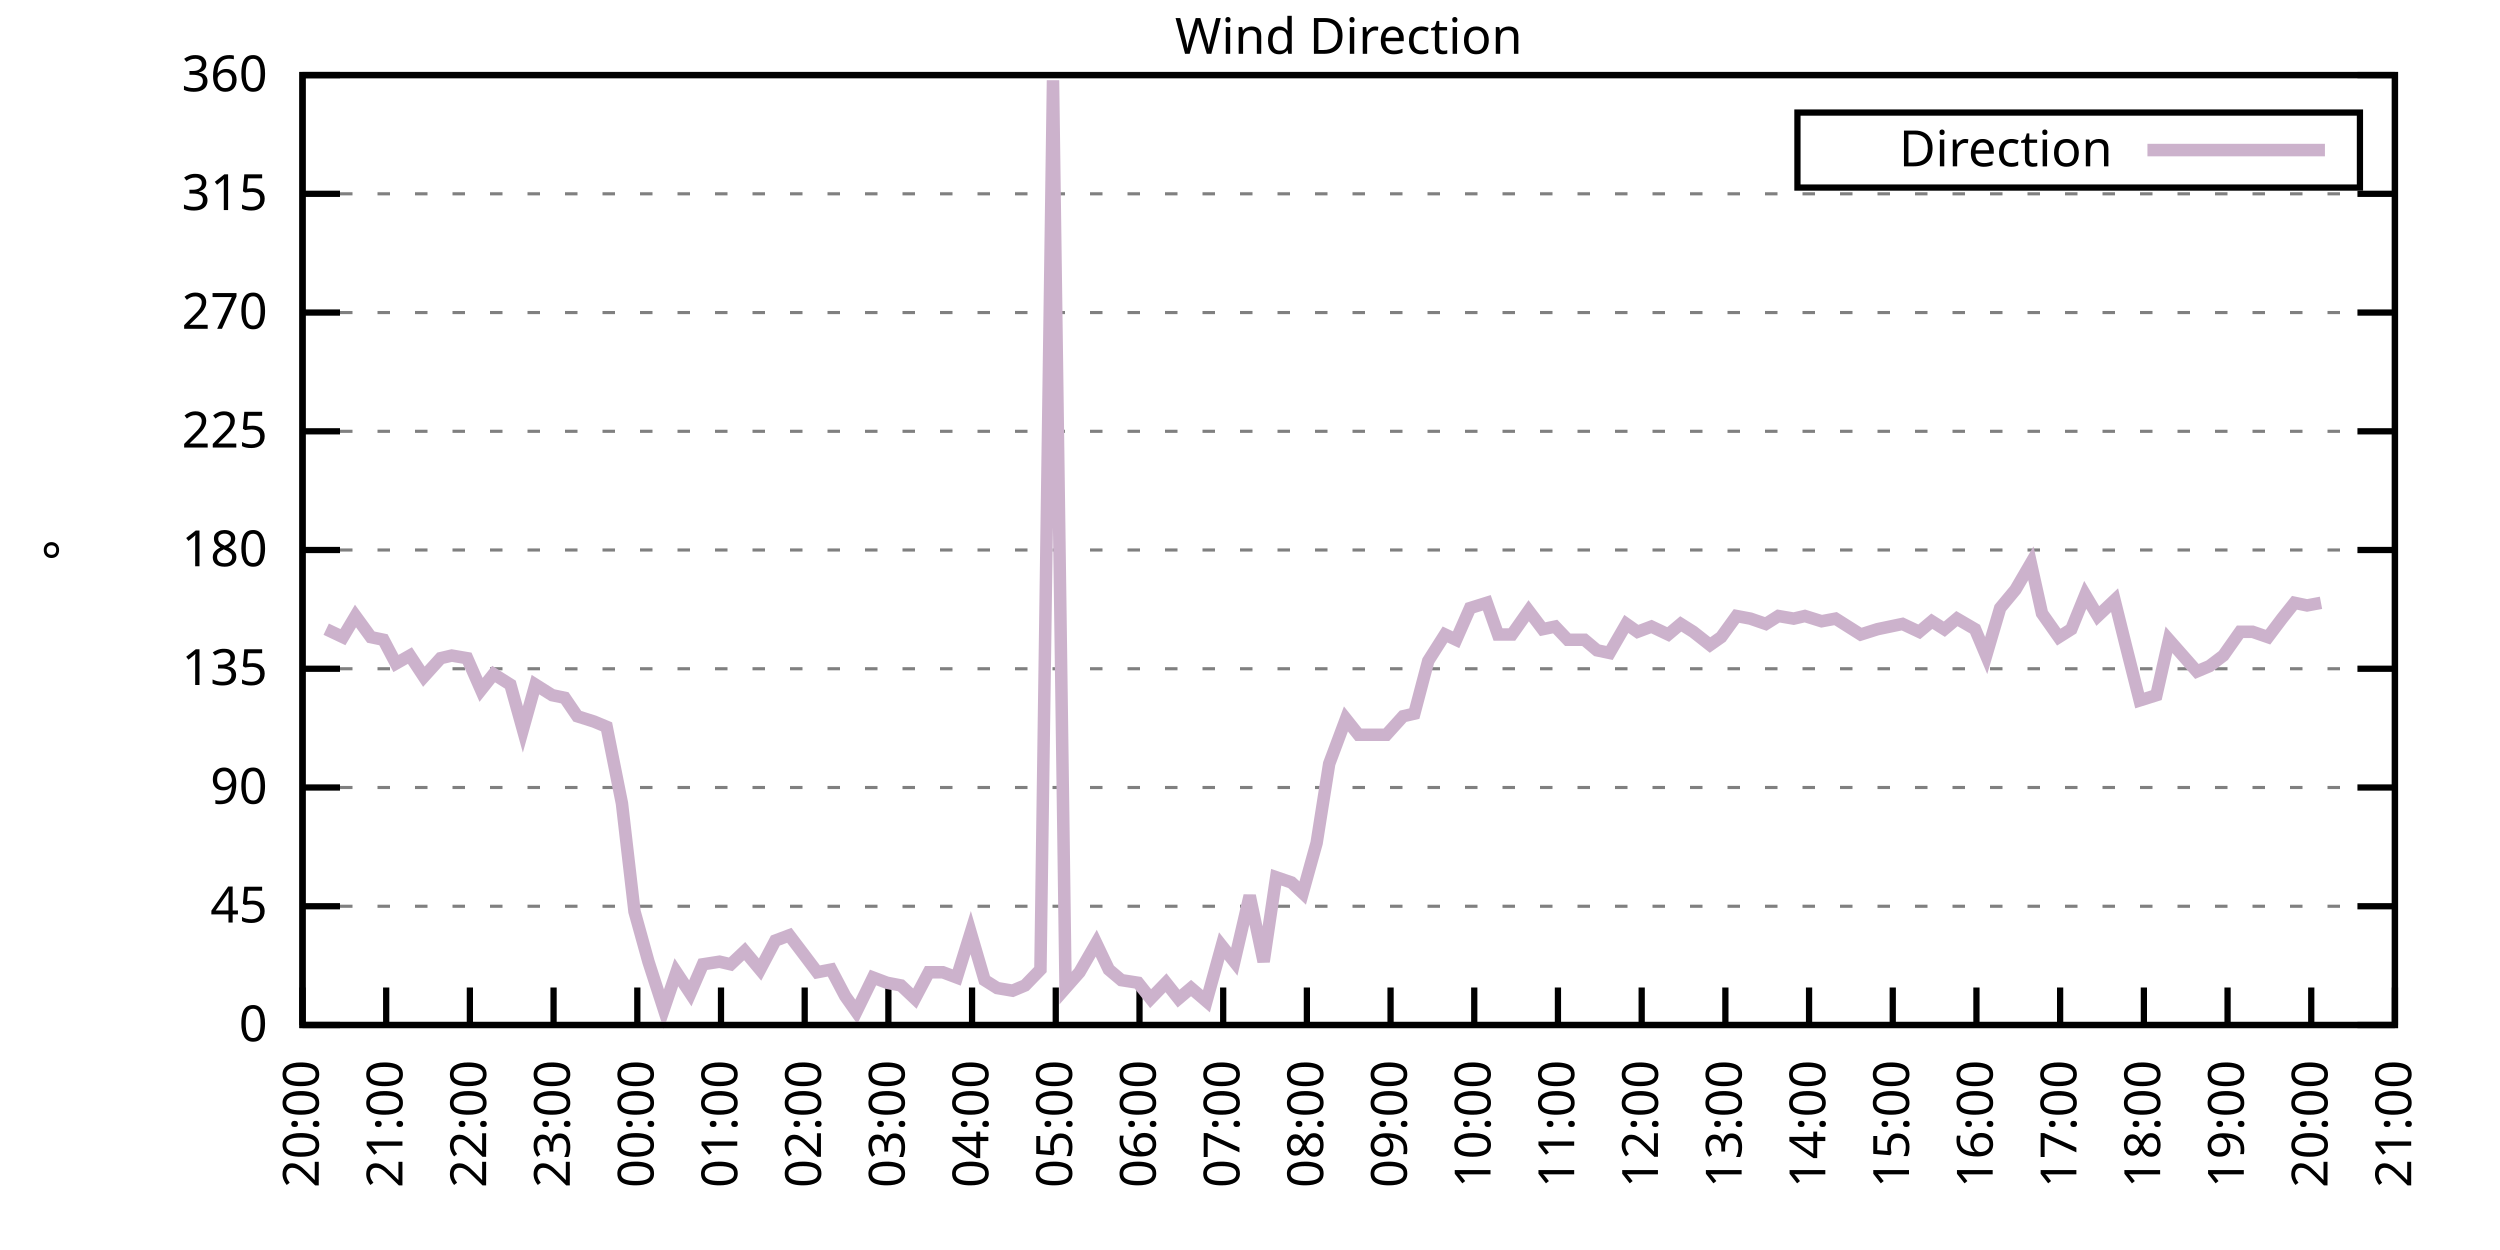
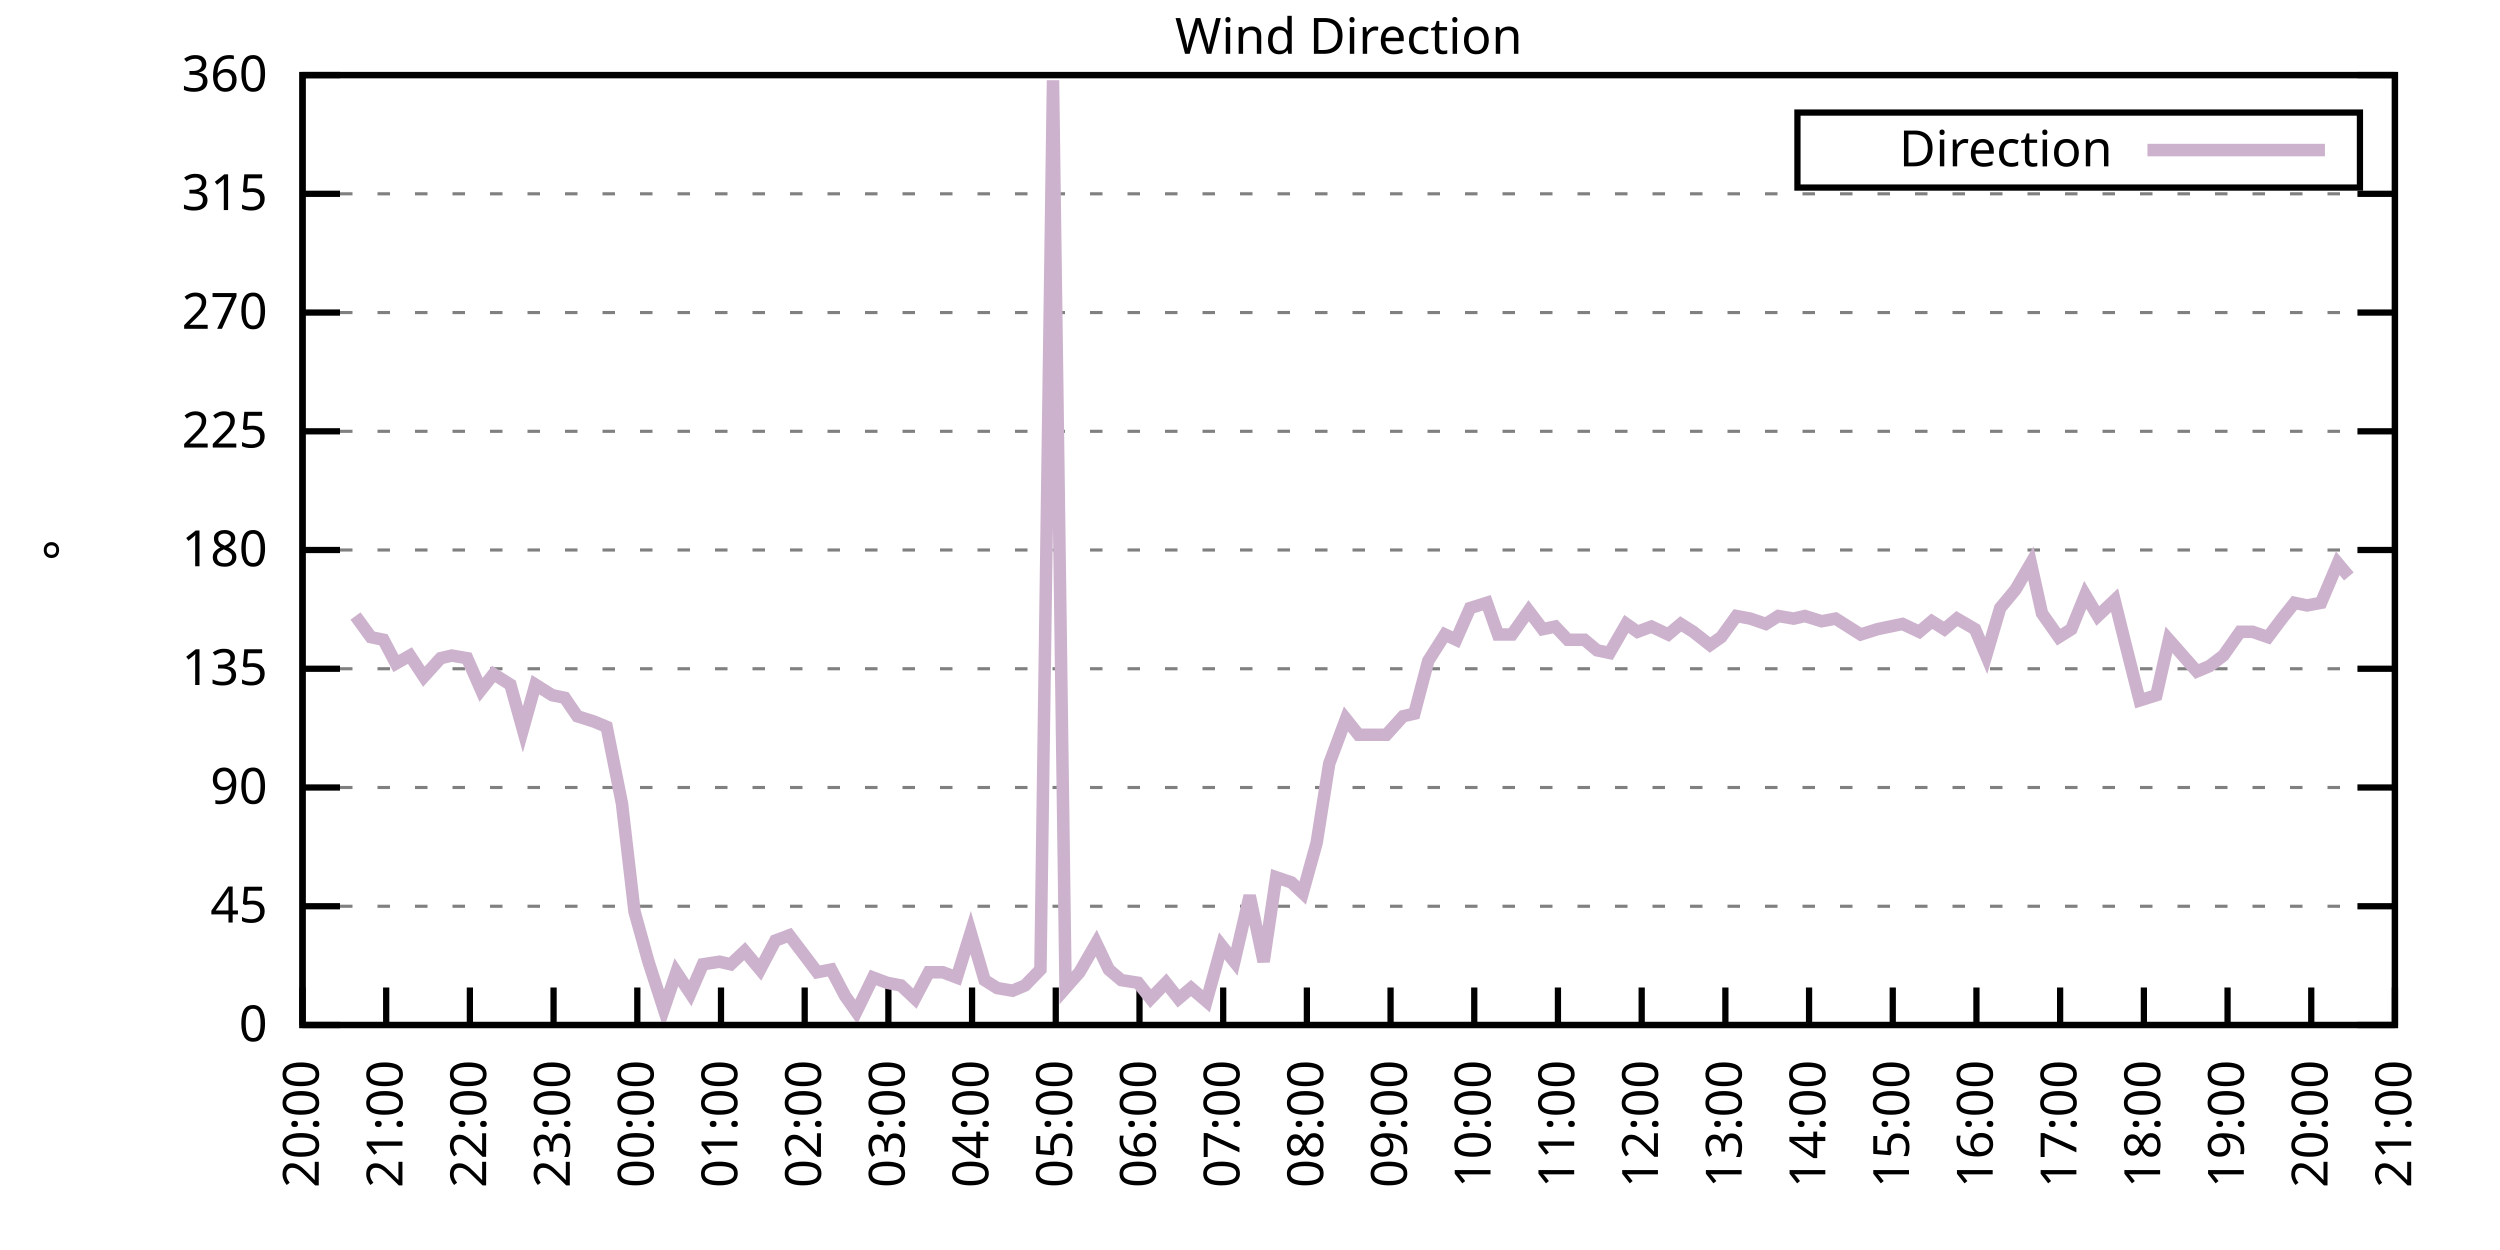
<svg xmlns="http://www.w3.org/2000/svg" xmlns:xlink="http://www.w3.org/1999/xlink" width="400" height="200" viewBox="0 0 400 200">
  <g id="gnuplot_canvas">
    <rect x="0" y="0" width="400" height="200" fill="none" />
    <defs>
      <circle id="gpDot" r="0.5" stroke-width="0.5" stroke="currentColor" />
      <path id="gpPt0" stroke-width="0.333" stroke="currentColor" d="M-1,0 h2 M0,-1 v2" />
      <path id="gpPt1" stroke-width="0.333" stroke="currentColor" d="M-1,-1 L1,1 M1,-1 L-1,1" />
      <path id="gpPt2" stroke-width="0.333" stroke="currentColor" d="M-1,0 L1,0 M0,-1 L0,1 M-1,-1 L1,1 M-1,1 L1,-1" />
      <rect id="gpPt3" stroke-width="0.333" stroke="currentColor" x="-1" y="-1" width="2" height="2" />
      <rect id="gpPt4" stroke-width="0.333" stroke="currentColor" fill="currentColor" x="-1" y="-1" width="2" height="2" />
      <circle id="gpPt5" stroke-width="0.333" stroke="currentColor" cx="0" cy="0" r="1" />
      <use xlink:href="#gpPt5" id="gpPt6" fill="currentColor" stroke="none" />
      <path id="gpPt7" stroke-width="0.333" stroke="currentColor" d="M0,-1.33 L-1.33,0.67 L1.33,0.67 z" />
      <use xlink:href="#gpPt7" id="gpPt8" fill="currentColor" stroke="none" />
      <use xlink:href="#gpPt7" id="gpPt9" stroke="currentColor" transform="rotate(180)" />
      <use xlink:href="#gpPt9" id="gpPt10" fill="currentColor" stroke="none" />
      <use xlink:href="#gpPt3" id="gpPt11" stroke="currentColor" transform="rotate(45)" />
      <use xlink:href="#gpPt11" id="gpPt12" fill="currentColor" stroke="none" />
      <path id="gpPt13" stroke-width="0.333" stroke="currentColor" d="M0,1.330 L1.265,0.411 L0.782,-1.067 L-0.782,-1.076 L-1.265,0.411 z" />
      <use xlink:href="#gpPt13" id="gpPt14" fill="currentColor" stroke="none" />
      <filter id="textbox" filterUnits="objectBoundingBox" x="0" y="0" height="1" width="1">
        <feFlood flood-color="white" flood-opacity="1" result="bgnd" />
        <feComposite in="SourceGraphic" in2="bgnd" operator="atop" />
      </filter>
      <filter id="greybox" filterUnits="objectBoundingBox" x="0" y="0" height="1" width="1">
        <feFlood flood-color="lightgrey" flood-opacity="1" result="grey" />
        <feComposite in="SourceGraphic" in2="grey" operator="atop" />
      </filter>
    </defs>
    <g fill="none" color="white" stroke="currentColor" stroke-width="1.00" stroke-linecap="butt" stroke-linejoin="miter">
</g>
    <g fill="none" color="black" stroke="currentColor" stroke-width="1.00" stroke-linecap="butt" stroke-linejoin="miter">
      <g stroke="none" shape-rendering="crispEdges">
        <polygon fill="rgb(255, 255, 255)" points="48.40,164.00 383.18,164.00 383.18,12.02 48.40,12.02 " />
      </g>
    </g>
    <g fill="none" color="black" stroke="currentColor" stroke-width="1.00" stroke-linecap="butt" stroke-linejoin="miter">
</g>
    <g fill="none" color="black" stroke="black" stroke-width="0.50" stroke-linecap="butt" stroke-linejoin="miter">
</g>
    <g fill="none" color="gray" stroke="currentColor" stroke-width="0.50" stroke-linecap="butt" stroke-linejoin="miter">
      <path stroke="gray" stroke-dasharray="2,4" class="gridline" d="M48.40,164.00 L383.19,164.00  " />
    </g>
    <g fill="none" color="gray" stroke="gray" stroke-width="1.00" stroke-linecap="butt" stroke-linejoin="miter">
</g>
    <g fill="none" color="black" stroke="currentColor" stroke-width="1.00" stroke-linecap="butt" stroke-linejoin="miter">
      <path stroke="black" d="M48.40,164.00 L54.40,164.00 M383.19,164.00 L377.19,164.00  " />
      <g transform="translate(42.80,166.60)" stroke="none" fill="black" font-family="Sans" font-size="8.00" text-anchor="end">
        <text>
          <tspan font-family="Sans"> 0</tspan>
        </text>
      </g>
    </g>
    <g fill="none" color="black" stroke="currentColor" stroke-width="1.00" stroke-linecap="butt" stroke-linejoin="miter">
</g>
    <g fill="none" color="black" stroke="black" stroke-width="0.50" stroke-linecap="butt" stroke-linejoin="miter">
</g>
    <g fill="none" color="gray" stroke="currentColor" stroke-width="0.50" stroke-linecap="butt" stroke-linejoin="miter">
      <path stroke="gray" stroke-dasharray="2,4" class="gridline" d="M48.40,145.00 L383.19,145.00  " />
    </g>
    <g fill="none" color="gray" stroke="gray" stroke-width="1.00" stroke-linecap="butt" stroke-linejoin="miter">
</g>
    <g fill="none" color="black" stroke="currentColor" stroke-width="1.00" stroke-linecap="butt" stroke-linejoin="miter">
      <path stroke="black" d="M48.40,145.00 L54.40,145.00 M383.19,145.00 L377.19,145.00  " />
      <g transform="translate(42.80,147.60)" stroke="none" fill="black" font-family="Sans" font-size="8.00" text-anchor="end">
        <text>
          <tspan font-family="Sans"> 45</tspan>
        </text>
      </g>
    </g>
    <g fill="none" color="black" stroke="currentColor" stroke-width="1.00" stroke-linecap="butt" stroke-linejoin="miter">
</g>
    <g fill="none" color="black" stroke="black" stroke-width="0.50" stroke-linecap="butt" stroke-linejoin="miter">
</g>
    <g fill="none" color="gray" stroke="currentColor" stroke-width="0.50" stroke-linecap="butt" stroke-linejoin="miter">
      <path stroke="gray" stroke-dasharray="2,4" class="gridline" d="M48.40,126.00 L383.19,126.00  " />
    </g>
    <g fill="none" color="gray" stroke="gray" stroke-width="1.00" stroke-linecap="butt" stroke-linejoin="miter">
</g>
    <g fill="none" color="black" stroke="currentColor" stroke-width="1.00" stroke-linecap="butt" stroke-linejoin="miter">
      <path stroke="black" d="M48.40,126.00 L54.40,126.00 M383.19,126.00 L377.19,126.00  " />
      <g transform="translate(42.80,128.60)" stroke="none" fill="black" font-family="Sans" font-size="8.00" text-anchor="end">
        <text>
          <tspan font-family="Sans"> 90</tspan>
        </text>
      </g>
    </g>
    <g fill="none" color="black" stroke="currentColor" stroke-width="1.00" stroke-linecap="butt" stroke-linejoin="miter">
</g>
    <g fill="none" color="black" stroke="black" stroke-width="0.50" stroke-linecap="butt" stroke-linejoin="miter">
</g>
    <g fill="none" color="gray" stroke="currentColor" stroke-width="0.50" stroke-linecap="butt" stroke-linejoin="miter">
      <path stroke="gray" stroke-dasharray="2,4" class="gridline" d="M48.40,107.00 L383.19,107.00  " />
    </g>
    <g fill="none" color="gray" stroke="gray" stroke-width="1.00" stroke-linecap="butt" stroke-linejoin="miter">
</g>
    <g fill="none" color="black" stroke="currentColor" stroke-width="1.00" stroke-linecap="butt" stroke-linejoin="miter">
      <path stroke="black" d="M48.40,107.00 L54.40,107.00 M383.19,107.00 L377.19,107.00  " />
      <g transform="translate(42.80,109.60)" stroke="none" fill="black" font-family="Sans" font-size="8.00" text-anchor="end">
        <text>
          <tspan font-family="Sans"> 135</tspan>
        </text>
      </g>
    </g>
    <g fill="none" color="black" stroke="currentColor" stroke-width="1.00" stroke-linecap="butt" stroke-linejoin="miter">
</g>
    <g fill="none" color="black" stroke="black" stroke-width="0.50" stroke-linecap="butt" stroke-linejoin="miter">
</g>
    <g fill="none" color="gray" stroke="currentColor" stroke-width="0.50" stroke-linecap="butt" stroke-linejoin="miter">
      <path stroke="gray" stroke-dasharray="2,4" class="gridline" d="M48.40,88.00 L383.19,88.00  " />
    </g>
    <g fill="none" color="gray" stroke="gray" stroke-width="1.00" stroke-linecap="butt" stroke-linejoin="miter">
</g>
    <g fill="none" color="black" stroke="currentColor" stroke-width="1.00" stroke-linecap="butt" stroke-linejoin="miter">
      <path stroke="black" d="M48.40,88.00 L54.40,88.00 M383.19,88.00 L377.19,88.00  " />
      <g transform="translate(42.80,90.60)" stroke="none" fill="black" font-family="Sans" font-size="8.00" text-anchor="end">
        <text>
          <tspan font-family="Sans"> 180</tspan>
        </text>
      </g>
    </g>
    <g fill="none" color="black" stroke="currentColor" stroke-width="1.00" stroke-linecap="butt" stroke-linejoin="miter">
</g>
    <g fill="none" color="black" stroke="black" stroke-width="0.50" stroke-linecap="butt" stroke-linejoin="miter">
</g>
    <g fill="none" color="gray" stroke="currentColor" stroke-width="0.50" stroke-linecap="butt" stroke-linejoin="miter">
      <path stroke="gray" stroke-dasharray="2,4" class="gridline" d="M48.40,69.01 L383.19,69.01  " />
    </g>
    <g fill="none" color="gray" stroke="gray" stroke-width="1.00" stroke-linecap="butt" stroke-linejoin="miter">
</g>
    <g fill="none" color="black" stroke="currentColor" stroke-width="1.00" stroke-linecap="butt" stroke-linejoin="miter">
      <path stroke="black" d="M48.40,69.01 L54.40,69.01 M383.19,69.01 L377.19,69.01  " />
      <g transform="translate(42.80,71.61)" stroke="none" fill="black" font-family="Sans" font-size="8.00" text-anchor="end">
        <text>
          <tspan font-family="Sans"> 225</tspan>
        </text>
      </g>
    </g>
    <g fill="none" color="black" stroke="currentColor" stroke-width="1.00" stroke-linecap="butt" stroke-linejoin="miter">
</g>
    <g fill="none" color="black" stroke="black" stroke-width="0.50" stroke-linecap="butt" stroke-linejoin="miter">
</g>
    <g fill="none" color="gray" stroke="currentColor" stroke-width="0.50" stroke-linecap="butt" stroke-linejoin="miter">
      <path stroke="gray" stroke-dasharray="2,4" class="gridline" d="M48.40,50.01 L383.19,50.01  " />
    </g>
    <g fill="none" color="gray" stroke="gray" stroke-width="1.00" stroke-linecap="butt" stroke-linejoin="miter">
</g>
    <g fill="none" color="black" stroke="currentColor" stroke-width="1.00" stroke-linecap="butt" stroke-linejoin="miter">
      <path stroke="black" d="M48.40,50.01 L54.40,50.01 M383.19,50.01 L377.19,50.01  " />
      <g transform="translate(42.80,52.61)" stroke="none" fill="black" font-family="Sans" font-size="8.00" text-anchor="end">
        <text>
          <tspan font-family="Sans"> 270</tspan>
        </text>
      </g>
    </g>
    <g fill="none" color="black" stroke="currentColor" stroke-width="1.00" stroke-linecap="butt" stroke-linejoin="miter">
</g>
    <g fill="none" color="black" stroke="black" stroke-width="0.50" stroke-linecap="butt" stroke-linejoin="miter">
</g>
    <g fill="none" color="gray" stroke="currentColor" stroke-width="0.50" stroke-linecap="butt" stroke-linejoin="miter">
      <path stroke="gray" stroke-dasharray="2,4" class="gridline" d="M48.40,31.01 L383.19,31.01  " />
    </g>
    <g fill="none" color="gray" stroke="gray" stroke-width="1.00" stroke-linecap="butt" stroke-linejoin="miter">
</g>
    <g fill="none" color="black" stroke="currentColor" stroke-width="1.00" stroke-linecap="butt" stroke-linejoin="miter">
      <path stroke="black" d="M48.40,31.01 L54.40,31.01 M383.19,31.01 L377.19,31.01  " />
      <g transform="translate(42.80,33.61)" stroke="none" fill="black" font-family="Sans" font-size="8.00" text-anchor="end">
        <text>
          <tspan font-family="Sans"> 315</tspan>
        </text>
      </g>
    </g>
    <g fill="none" color="black" stroke="currentColor" stroke-width="1.00" stroke-linecap="butt" stroke-linejoin="miter">
</g>
    <g fill="none" color="black" stroke="black" stroke-width="0.50" stroke-linecap="butt" stroke-linejoin="miter">
</g>
    <g fill="none" color="gray" stroke="currentColor" stroke-width="0.50" stroke-linecap="butt" stroke-linejoin="miter">
      <path stroke="gray" stroke-dasharray="2,4" class="gridline" d="M48.40,12.01 L383.19,12.01  " />
    </g>
    <g fill="none" color="gray" stroke="gray" stroke-width="1.00" stroke-linecap="butt" stroke-linejoin="miter">
</g>
    <g fill="none" color="black" stroke="currentColor" stroke-width="1.00" stroke-linecap="butt" stroke-linejoin="miter">
      <path stroke="black" d="M48.40,12.01 L54.40,12.01 M383.19,12.01 L377.19,12.01  " />
      <g transform="translate(42.80,14.61)" stroke="none" fill="black" font-family="Sans" font-size="8.00" text-anchor="end">
        <text>
          <tspan font-family="Sans"> 360</tspan>
        </text>
      </g>
    </g>
    <g fill="none" color="black" stroke="currentColor" stroke-width="1.00" stroke-linecap="butt" stroke-linejoin="miter">
      <path stroke="black" d="M48.40,164.00 L48.40,158.00  " />
      <g transform="translate(51.00,169.60) rotate(270.00)" stroke="none" fill="black" font-family="Sans" font-size="8.00" text-anchor="end">
        <text>
          <tspan font-family="Sans">20:00</tspan>
        </text>
      </g>
    </g>
    <g fill="none" color="black" stroke="currentColor" stroke-width="1.00" stroke-linecap="butt" stroke-linejoin="miter">
      <path stroke="black" d="M61.79,164.00 L61.79,158.00  " />
      <g transform="translate(64.39,169.60) rotate(270.00)" stroke="none" fill="black" font-family="Sans" font-size="8.00" text-anchor="end">
        <text>
          <tspan font-family="Sans">21:00</tspan>
        </text>
      </g>
    </g>
    <g fill="none" color="black" stroke="currentColor" stroke-width="1.00" stroke-linecap="butt" stroke-linejoin="miter">
      <path stroke="black" d="M75.18,164.00 L75.18,158.00  " />
      <g transform="translate(77.78,169.60) rotate(270.00)" stroke="none" fill="black" font-family="Sans" font-size="8.00" text-anchor="end">
        <text>
          <tspan font-family="Sans">22:00</tspan>
        </text>
      </g>
    </g>
    <g fill="none" color="black" stroke="currentColor" stroke-width="1.00" stroke-linecap="butt" stroke-linejoin="miter">
      <path stroke="black" d="M88.57,164.00 L88.57,158.00  " />
      <g transform="translate(91.17,169.60) rotate(270.00)" stroke="none" fill="black" font-family="Sans" font-size="8.00" text-anchor="end">
        <text>
          <tspan font-family="Sans">23:00</tspan>
        </text>
      </g>
    </g>
    <g fill="none" color="black" stroke="currentColor" stroke-width="1.00" stroke-linecap="butt" stroke-linejoin="miter">
      <path stroke="black" d="M101.97,164.00 L101.97,158.00  " />
      <g transform="translate(104.57,169.60) rotate(270.00)" stroke="none" fill="black" font-family="Sans" font-size="8.00" text-anchor="end">
        <text>
          <tspan font-family="Sans">00:00</tspan>
        </text>
      </g>
    </g>
    <g fill="none" color="black" stroke="currentColor" stroke-width="1.00" stroke-linecap="butt" stroke-linejoin="miter">
      <path stroke="black" d="M115.36,164.00 L115.36,158.00  " />
      <g transform="translate(117.96,169.60) rotate(270.00)" stroke="none" fill="black" font-family="Sans" font-size="8.00" text-anchor="end">
        <text>
          <tspan font-family="Sans">01:00</tspan>
        </text>
      </g>
    </g>
    <g fill="none" color="black" stroke="currentColor" stroke-width="1.00" stroke-linecap="butt" stroke-linejoin="miter">
      <path stroke="black" d="M128.75,164.00 L128.75,158.00  " />
      <g transform="translate(131.35,169.60) rotate(270.00)" stroke="none" fill="black" font-family="Sans" font-size="8.00" text-anchor="end">
        <text>
          <tspan font-family="Sans">02:00</tspan>
        </text>
      </g>
    </g>
    <g fill="none" color="black" stroke="currentColor" stroke-width="1.00" stroke-linecap="butt" stroke-linejoin="miter">
      <path stroke="black" d="M142.14,164.00 L142.14,158.00  " />
      <g transform="translate(144.74,169.60) rotate(270.00)" stroke="none" fill="black" font-family="Sans" font-size="8.00" text-anchor="end">
        <text>
          <tspan font-family="Sans">03:00</tspan>
        </text>
      </g>
    </g>
    <g fill="none" color="black" stroke="currentColor" stroke-width="1.00" stroke-linecap="butt" stroke-linejoin="miter">
      <path stroke="black" d="M155.53,164.00 L155.53,158.00  " />
      <g transform="translate(158.13,169.60) rotate(270.00)" stroke="none" fill="black" font-family="Sans" font-size="8.00" text-anchor="end">
        <text>
          <tspan font-family="Sans">04:00</tspan>
        </text>
      </g>
    </g>
    <g fill="none" color="black" stroke="currentColor" stroke-width="1.00" stroke-linecap="butt" stroke-linejoin="miter">
      <path stroke="black" d="M168.92,164.00 L168.92,158.00  " />
      <g transform="translate(171.52,169.60) rotate(270.00)" stroke="none" fill="black" font-family="Sans" font-size="8.00" text-anchor="end">
        <text>
          <tspan font-family="Sans">05:00</tspan>
        </text>
      </g>
    </g>
    <g fill="none" color="black" stroke="currentColor" stroke-width="1.00" stroke-linecap="butt" stroke-linejoin="miter">
      <path stroke="black" d="M182.32,164.00 L182.32,158.00  " />
      <g transform="translate(184.92,169.60) rotate(270.00)" stroke="none" fill="black" font-family="Sans" font-size="8.00" text-anchor="end">
        <text>
          <tspan font-family="Sans">06:00</tspan>
        </text>
      </g>
    </g>
    <g fill="none" color="black" stroke="currentColor" stroke-width="1.00" stroke-linecap="butt" stroke-linejoin="miter">
      <path stroke="black" d="M195.71,164.00 L195.71,158.00  " />
      <g transform="translate(198.31,169.60) rotate(270.00)" stroke="none" fill="black" font-family="Sans" font-size="8.00" text-anchor="end">
        <text>
          <tspan font-family="Sans">07:00</tspan>
        </text>
      </g>
    </g>
    <g fill="none" color="black" stroke="currentColor" stroke-width="1.00" stroke-linecap="butt" stroke-linejoin="miter">
      <path stroke="black" d="M209.10,164.00 L209.10,158.00  " />
      <g transform="translate(211.70,169.60) rotate(270.00)" stroke="none" fill="black" font-family="Sans" font-size="8.00" text-anchor="end">
        <text>
          <tspan font-family="Sans">08:00</tspan>
        </text>
      </g>
    </g>
    <g fill="none" color="black" stroke="currentColor" stroke-width="1.00" stroke-linecap="butt" stroke-linejoin="miter">
      <path stroke="black" d="M222.49,164.00 L222.49,158.00  " />
      <g transform="translate(225.09,169.60) rotate(270.00)" stroke="none" fill="black" font-family="Sans" font-size="8.00" text-anchor="end">
        <text>
          <tspan font-family="Sans">09:00</tspan>
        </text>
      </g>
    </g>
    <g fill="none" color="black" stroke="currentColor" stroke-width="1.00" stroke-linecap="butt" stroke-linejoin="miter">
      <path stroke="black" d="M235.88,164.00 L235.88,158.00  " />
      <g transform="translate(238.48,169.60) rotate(270.00)" stroke="none" fill="black" font-family="Sans" font-size="8.00" text-anchor="end">
        <text>
          <tspan font-family="Sans">10:00</tspan>
        </text>
      </g>
    </g>
    <g fill="none" color="black" stroke="currentColor" stroke-width="1.00" stroke-linecap="butt" stroke-linejoin="miter">
      <path stroke="black" d="M249.27,164.00 L249.27,158.00  " />
      <g transform="translate(251.87,169.60) rotate(270.00)" stroke="none" fill="black" font-family="Sans" font-size="8.00" text-anchor="end">
        <text>
          <tspan font-family="Sans">11:00</tspan>
        </text>
      </g>
    </g>
    <g fill="none" color="black" stroke="currentColor" stroke-width="1.00" stroke-linecap="butt" stroke-linejoin="miter">
      <path stroke="black" d="M262.67,164.00 L262.67,158.00  " />
      <g transform="translate(265.27,169.60) rotate(270.00)" stroke="none" fill="black" font-family="Sans" font-size="8.00" text-anchor="end">
        <text>
          <tspan font-family="Sans">12:00</tspan>
        </text>
      </g>
    </g>
    <g fill="none" color="black" stroke="currentColor" stroke-width="1.00" stroke-linecap="butt" stroke-linejoin="miter">
      <path stroke="black" d="M276.06,164.00 L276.06,158.00  " />
      <g transform="translate(278.66,169.60) rotate(270.00)" stroke="none" fill="black" font-family="Sans" font-size="8.00" text-anchor="end">
        <text>
          <tspan font-family="Sans">13:00</tspan>
        </text>
      </g>
    </g>
    <g fill="none" color="black" stroke="currentColor" stroke-width="1.00" stroke-linecap="butt" stroke-linejoin="miter">
      <path stroke="black" d="M289.45,164.00 L289.45,158.00  " />
      <g transform="translate(292.05,169.60) rotate(270.00)" stroke="none" fill="black" font-family="Sans" font-size="8.00" text-anchor="end">
        <text>
          <tspan font-family="Sans">14:00</tspan>
        </text>
      </g>
    </g>
    <g fill="none" color="black" stroke="currentColor" stroke-width="1.00" stroke-linecap="butt" stroke-linejoin="miter">
      <path stroke="black" d="M302.84,164.00 L302.84,158.00  " />
      <g transform="translate(305.44,169.60) rotate(270.00)" stroke="none" fill="black" font-family="Sans" font-size="8.00" text-anchor="end">
        <text>
          <tspan font-family="Sans">15:00</tspan>
        </text>
      </g>
    </g>
    <g fill="none" color="black" stroke="currentColor" stroke-width="1.00" stroke-linecap="butt" stroke-linejoin="miter">
      <path stroke="black" d="M316.23,164.00 L316.23,158.00  " />
      <g transform="translate(318.83,169.60) rotate(270.00)" stroke="none" fill="black" font-family="Sans" font-size="8.00" text-anchor="end">
        <text>
          <tspan font-family="Sans">16:00</tspan>
        </text>
      </g>
    </g>
    <g fill="none" color="black" stroke="currentColor" stroke-width="1.00" stroke-linecap="butt" stroke-linejoin="miter">
      <path stroke="black" d="M329.62,164.00 L329.62,158.00  " />
      <g transform="translate(332.22,169.60) rotate(270.00)" stroke="none" fill="black" font-family="Sans" font-size="8.00" text-anchor="end">
        <text>
          <tspan font-family="Sans">17:00</tspan>
        </text>
      </g>
    </g>
    <g fill="none" color="black" stroke="currentColor" stroke-width="1.00" stroke-linecap="butt" stroke-linejoin="miter">
      <path stroke="black" d="M343.02,164.00 L343.02,158.00  " />
      <g transform="translate(345.62,169.60) rotate(270.00)" stroke="none" fill="black" font-family="Sans" font-size="8.00" text-anchor="end">
        <text>
          <tspan font-family="Sans">18:00</tspan>
        </text>
      </g>
    </g>
    <g fill="none" color="black" stroke="currentColor" stroke-width="1.00" stroke-linecap="butt" stroke-linejoin="miter">
      <path stroke="black" d="M356.41,164.00 L356.41,158.00  " />
      <g transform="translate(359.01,169.60) rotate(270.00)" stroke="none" fill="black" font-family="Sans" font-size="8.00" text-anchor="end">
        <text>
          <tspan font-family="Sans">19:00</tspan>
        </text>
      </g>
    </g>
    <g fill="none" color="black" stroke="currentColor" stroke-width="1.00" stroke-linecap="butt" stroke-linejoin="miter">
      <path stroke="black" d="M369.80,164.00 L369.80,158.00  " />
      <g transform="translate(372.40,169.60) rotate(270.00)" stroke="none" fill="black" font-family="Sans" font-size="8.00" text-anchor="end">
        <text>
          <tspan font-family="Sans">20:00</tspan>
        </text>
      </g>
    </g>
    <g fill="none" color="black" stroke="currentColor" stroke-width="1.00" stroke-linecap="butt" stroke-linejoin="miter">
      <path stroke="black" d="M383.19,164.00 L383.19,158.00  " />
      <g transform="translate(385.79,169.60) rotate(270.00)" stroke="none" fill="black" font-family="Sans" font-size="8.00" text-anchor="end">
        <text>
          <tspan font-family="Sans">21:00</tspan>
        </text>
      </g>
    </g>
    <g fill="none" color="black" stroke="currentColor" stroke-width="1.00" stroke-linecap="butt" stroke-linejoin="miter">
</g>
    <g fill="none" color="black" stroke="currentColor" stroke-width="1.00" stroke-linecap="butt" stroke-linejoin="miter">
      <path stroke="black" d="M48.40,12.01 L48.40,164.00 L383.19,164.00 L383.19,12.01 L48.40,12.01 Z  " />
    </g>
    <g fill="none" color="black" stroke="currentColor" stroke-width="1.00" stroke-linecap="butt" stroke-linejoin="miter">
</g>
    <g fill="none" color="black" stroke="currentColor" stroke-width="1.00" stroke-linecap="butt" stroke-linejoin="miter">
      <path stroke="black" d="M287.59,30.01 L287.59,18.01 L377.59,18.01 L377.59,30.01 L287.59,30.01 Z  " />
    </g>
    <g id="Wind_direction_plot_1">
      <g fill="none" color="white" stroke="black" stroke-width="2.00" stroke-linecap="butt" stroke-linejoin="miter">
</g>
      <g fill="none" color="black" stroke="currentColor" stroke-width="2.00" stroke-linecap="butt" stroke-linejoin="miter">
        <g transform="translate(337.99,26.61)" stroke="none" fill="black" font-family="Sans" font-size="8.00" text-anchor="end">
          <text>
            <tspan font-family="Sans">Direction</tspan>
          </text>
        </g>
      </g>
      <g fill="none" color="black" stroke="currentColor" stroke-width="2.00" stroke-linecap="butt" stroke-linejoin="miter">
-         <path stroke="rgb(204, 178, 204)" d="M343.59,24.01 L371.99,24.01 M52.19,100.67 L54.87,101.94 L56.88,98.56 L59.34,101.94 L61.35,102.36 L63.35,106.16   L65.59,104.89 L67.82,108.27 L70.50,105.31 L72.28,104.89 L74.74,105.31 L76.97,110.38 L78.98,107.85 L81.66,109.54   L83.66,116.71 L85.67,109.54 L88.35,111.23 L90.36,111.65 L92.37,114.60 L95.05,115.45 L97.06,116.29 L99.51,128.54   L101.52,145.85 L103.75,153.87 L106.21,161.47 L108.22,155.56 L110.45,158.93 L112.46,154.29 L115.13,153.87 L116.92,154.29   L119.15,152.18 L121.61,155.13 L124.06,150.49 L126.29,149.65 L128.53,152.60 L130.76,155.56 L132.99,155.13 L135.22,159.36   L137.01,161.89 L139.69,156.40 L141.92,157.24 L144.15,157.67 L146.38,159.78 L148.61,155.56 L150.85,155.56 L153.08,156.40   L155.31,149.22 L157.54,156.82 L159.55,158.09 L162.01,158.51 L164.01,157.67 L166.47,155.13 L168.48,12.85 L170.49,158.09   L172.72,155.56 L175.40,150.91 L177.41,155.13 L179.41,156.82 L182.09,157.24 L184.10,159.78 L186.56,157.24 L188.57,159.78   L190.57,158.09 L193.03,160.20 L195.48,151.33 L197.49,153.87 L199.95,143.31 L202.18,153.87 L204.19,140.36 L206.64,141.20   L208.43,142.89 L210.66,134.87 L212.67,122.20 L215.35,115.03 L217.36,117.56 L219.81,117.56 L221.82,117.56 L224.50,114.60   L226.29,114.18 L228.52,105.74 L231.20,101.52 L232.98,102.36 L235.21,97.29 L237.89,96.45 L239.68,101.52 L241.91,101.52   L244.59,97.72 L246.82,100.67 L248.83,100.25 L250.84,102.36 L253.51,102.36 L255.52,104.05 L257.53,104.47 L260.21,99.83   L262.00,101.09 L264.23,100.25 L266.91,101.52 L268.92,99.83 L270.92,101.09 L273.60,103.20 L275.39,101.94 L277.84,98.56   L280.07,98.98 L282.53,99.83 L284.54,98.56 L286.99,98.98 L288.78,98.56 L291.46,99.40 L293.69,98.98 L295.70,100.25   L297.71,101.52 L300.39,100.67 L302.39,100.25 L304.40,99.83 L307.08,101.09 L309.09,99.40 L311.10,100.67 L313.11,98.98   L316.01,100.67 L317.79,104.89 L320.03,97.29 L322.48,94.34 L324.94,90.12 L326.72,98.14 L329.40,101.94 L331.41,100.67   L333.64,95.18 L335.65,98.56 L338.33,96.03 L340.11,103.20 L342.35,112.07 L345.02,111.23 L347.03,102.36 L349.26,104.89   L351.50,107.43 L353.51,106.58 L355.74,104.89 L358.42,101.09 L360.42,101.09 L362.88,101.94 L365.11,98.98 L367.12,96.45   L369.13,96.87 L371.36,96.45  " />
+         <path stroke="rgb(204, 178, 204)" d="M343.59,24.01 L371.99,24.01 M56.88,98.56 L59.34,101.94 L61.35,102.36 L63.35,106.16 L65.59,104.89 L67.82,108.27   L70.50,105.31 L72.28,104.89 L74.74,105.31 L76.97,110.38 L78.98,107.85 L81.66,109.54 L83.66,116.71 L85.67,109.54   L88.35,111.23 L90.36,111.65 L92.37,114.60 L95.05,115.45 L97.06,116.29 L99.51,128.54 L101.52,145.85 L103.75,153.87   L106.21,161.47 L108.22,155.56 L110.45,158.93 L112.46,154.29 L115.13,153.87 L116.92,154.29 L119.15,152.18 L121.61,155.13   L124.06,150.49 L126.29,149.65 L128.53,152.60 L130.76,155.56 L132.99,155.13 L135.22,159.36 L137.01,161.89 L139.69,156.40   L141.92,157.24 L144.15,157.67 L146.38,159.78 L148.61,155.56 L150.85,155.56 L153.08,156.40 L155.31,149.22 L157.54,156.82   L159.55,158.09 L162.01,158.51 L164.01,157.67 L166.47,155.13 L168.48,12.85 L170.49,158.09 L172.72,155.56 L175.40,150.91   L177.41,155.13 L179.41,156.82 L182.09,157.24 L184.10,159.78 L186.56,157.24 L188.57,159.78 L190.57,158.09 L193.03,160.20   L195.48,151.33 L197.49,153.87 L199.95,143.31 L202.18,153.87 L204.19,140.36 L206.64,141.20 L208.43,142.89 L210.66,134.87   L212.67,122.20 L215.35,115.03 L217.36,117.56 L219.81,117.56 L221.82,117.56 L224.50,114.60 L226.29,114.18 L228.52,105.74   L231.20,101.52 L232.98,102.36 L235.21,97.29 L237.89,96.45 L239.68,101.52 L241.91,101.52 L244.59,97.72 L246.82,100.67   L248.83,100.25 L250.84,102.36 L253.51,102.36 L255.52,104.05 L257.53,104.47 L260.21,99.83 L262.00,101.09 L264.23,100.25   L266.91,101.52 L268.92,99.83 L270.92,101.09 L273.60,103.20 L275.39,101.94 L277.84,98.56 L280.07,98.98 L282.53,99.83   L284.54,98.56 L286.99,98.98 L288.78,98.56 L291.46,99.40 L293.69,98.98 L295.70,100.25 L297.71,101.52 L300.39,100.67   L302.39,100.25 L304.40,99.83 L307.08,101.09 L309.09,99.40 L311.10,100.67 L313.11,98.98 L316.01,100.67 L317.79,104.89   L320.03,97.29 L322.48,94.34 L324.94,90.12 L326.72,98.14 L329.40,101.94 L331.41,100.67 L333.64,95.18 L335.65,98.56   L338.33,96.03 L340.11,103.20 L342.35,112.07 L345.02,111.23 L347.03,102.36 L349.26,104.89 L351.50,107.43 L353.51,106.58   L355.74,104.89 L358.42,101.09 L360.42,101.09 L362.88,101.94 L365.11,98.98 L367.12,96.45 L369.13,96.87 L371.36,96.45   L374.04,90.12 L375.82,92.23  " />
      </g>
    </g>
    <g fill="none" color="black" stroke="currentColor" stroke-width="2.00" stroke-linecap="butt" stroke-linejoin="miter">
</g>
    <g fill="none" color="black" stroke="black" stroke-width="1.00" stroke-linecap="butt" stroke-linejoin="miter">
</g>
    <g fill="none" color="black" stroke="currentColor" stroke-width="1.00" stroke-linecap="butt" stroke-linejoin="miter">
      <path stroke="black" d="M48.40,12.01 L48.40,164.00 L383.19,164.00 L383.19,12.01 L48.40,12.01 Z  " />
      <g transform="translate(12.80,88.01) rotate(270.00)" stroke="none" fill="black" font-family="Sans" font-size="8.00" text-anchor="middle">
        <text>
          <tspan font-family="Sans">°</tspan>
        </text>
      </g>
    </g>
    <g fill="none" color="black" stroke="currentColor" stroke-width="1.00" stroke-linecap="butt" stroke-linejoin="miter">
</g>
    <g fill="none" color="black" stroke="currentColor" stroke-width="1.00" stroke-linecap="butt" stroke-linejoin="miter">
      <g transform="translate(215.79,8.61)" stroke="none" fill="black" font-family="Sans" font-size="8.00" text-anchor="middle">
        <text>
          <tspan font-family="Sans">Wind Direction</tspan>
        </text>
      </g>
    </g>
    <g fill="none" color="black" stroke="currentColor" stroke-width="1.00" stroke-linecap="butt" stroke-linejoin="miter">
</g>
  </g>
</svg>
